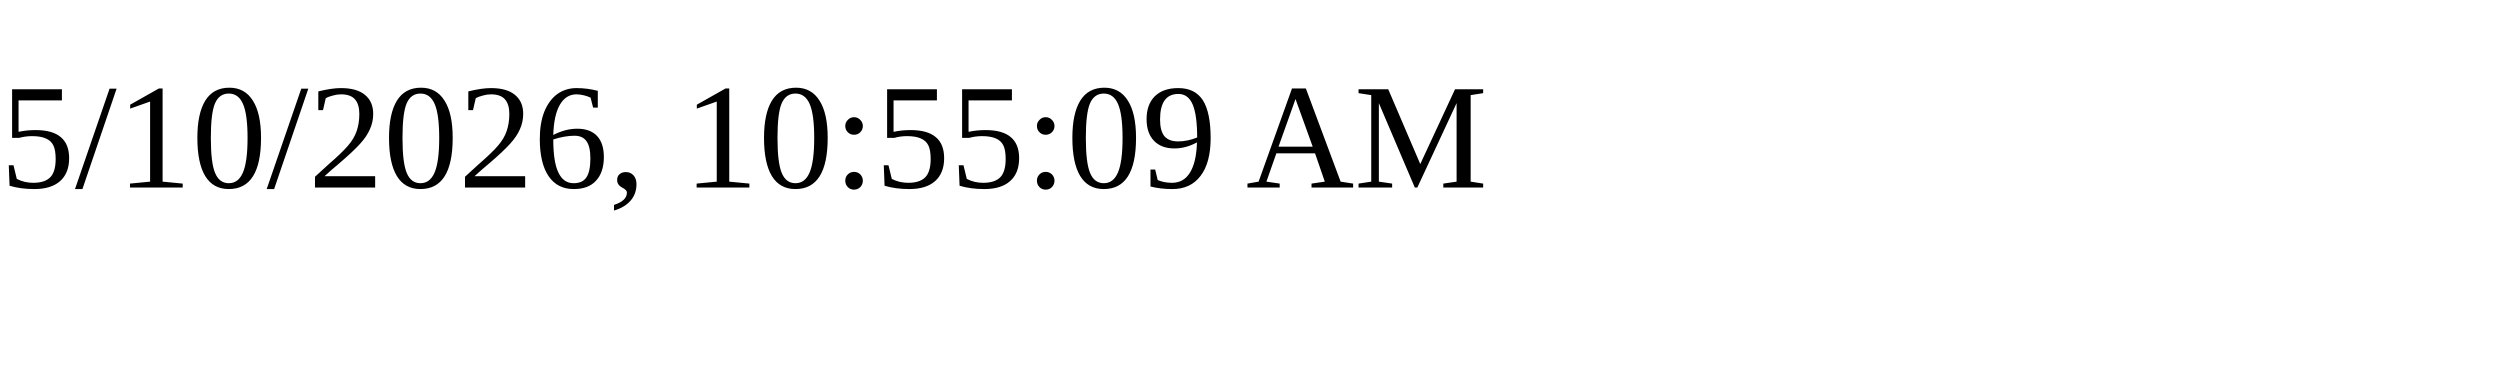
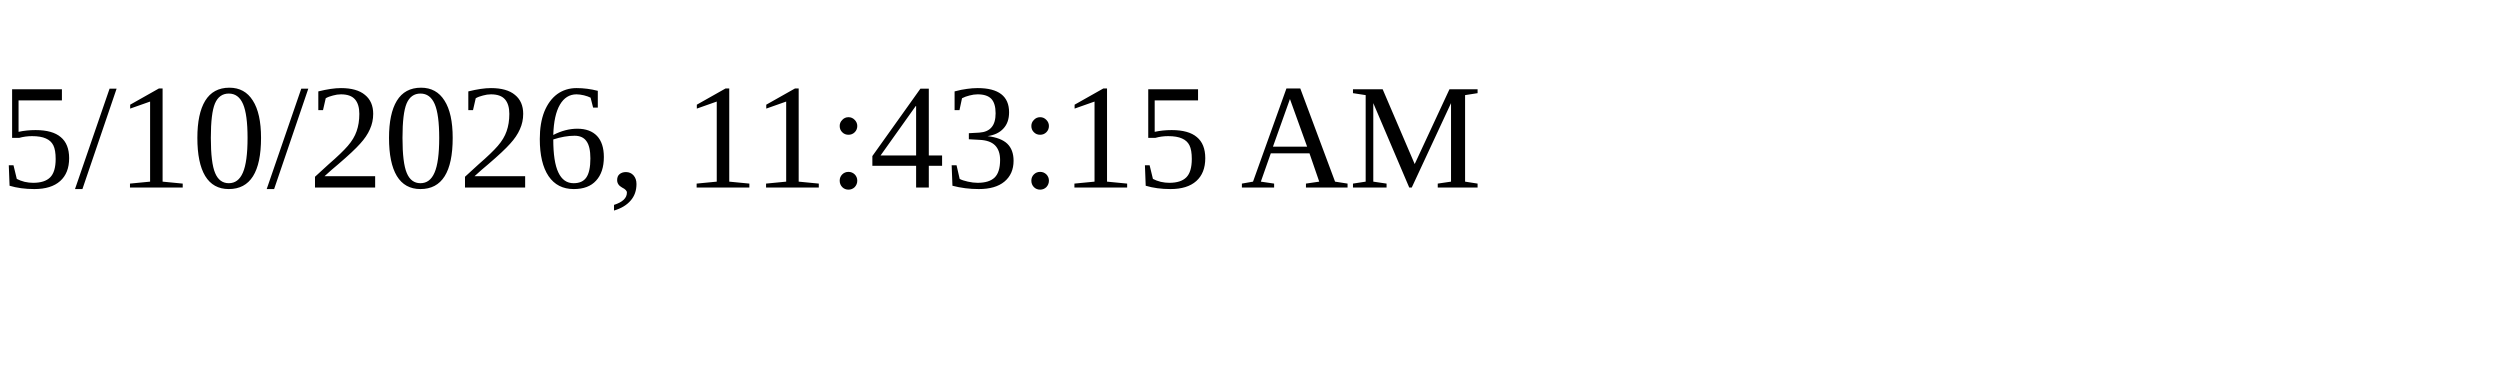
<svg xmlns="http://www.w3.org/2000/svg" height="30" width="200">
-   <text x="0" y="15">5/10/2026, 10:55:09 AM</text>
+   <text x="0" y="15">5/10/2026, 11:43:15 AM</text>
</svg>
